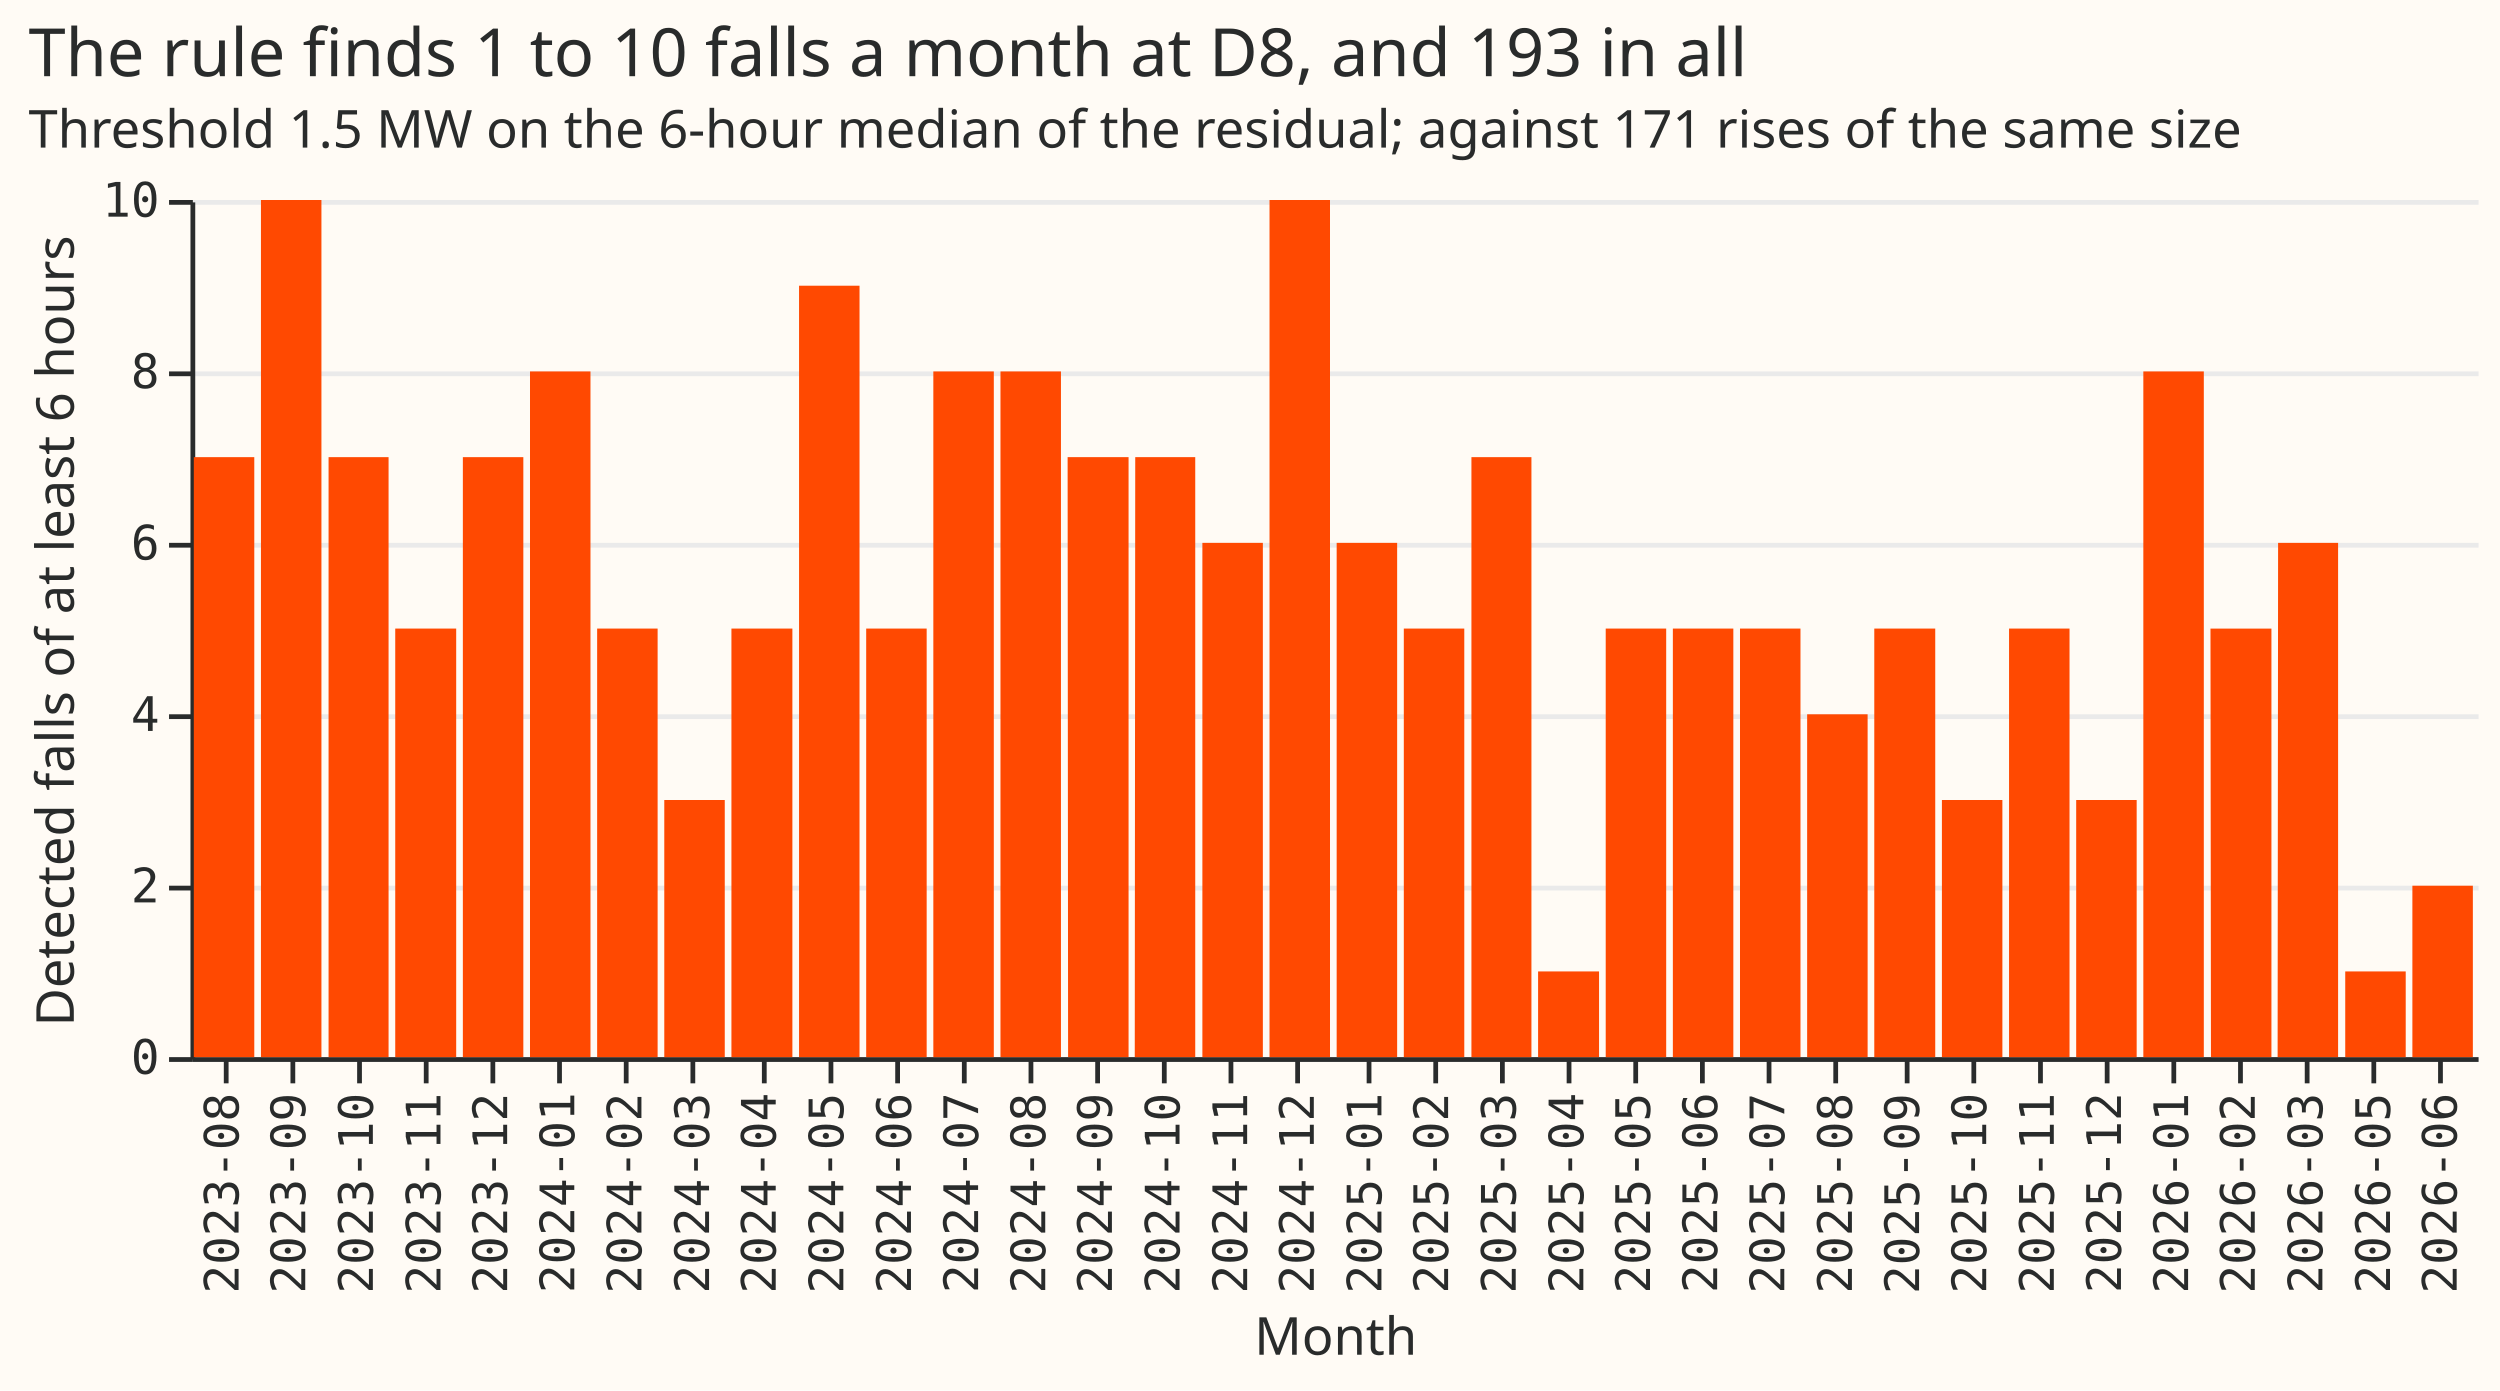
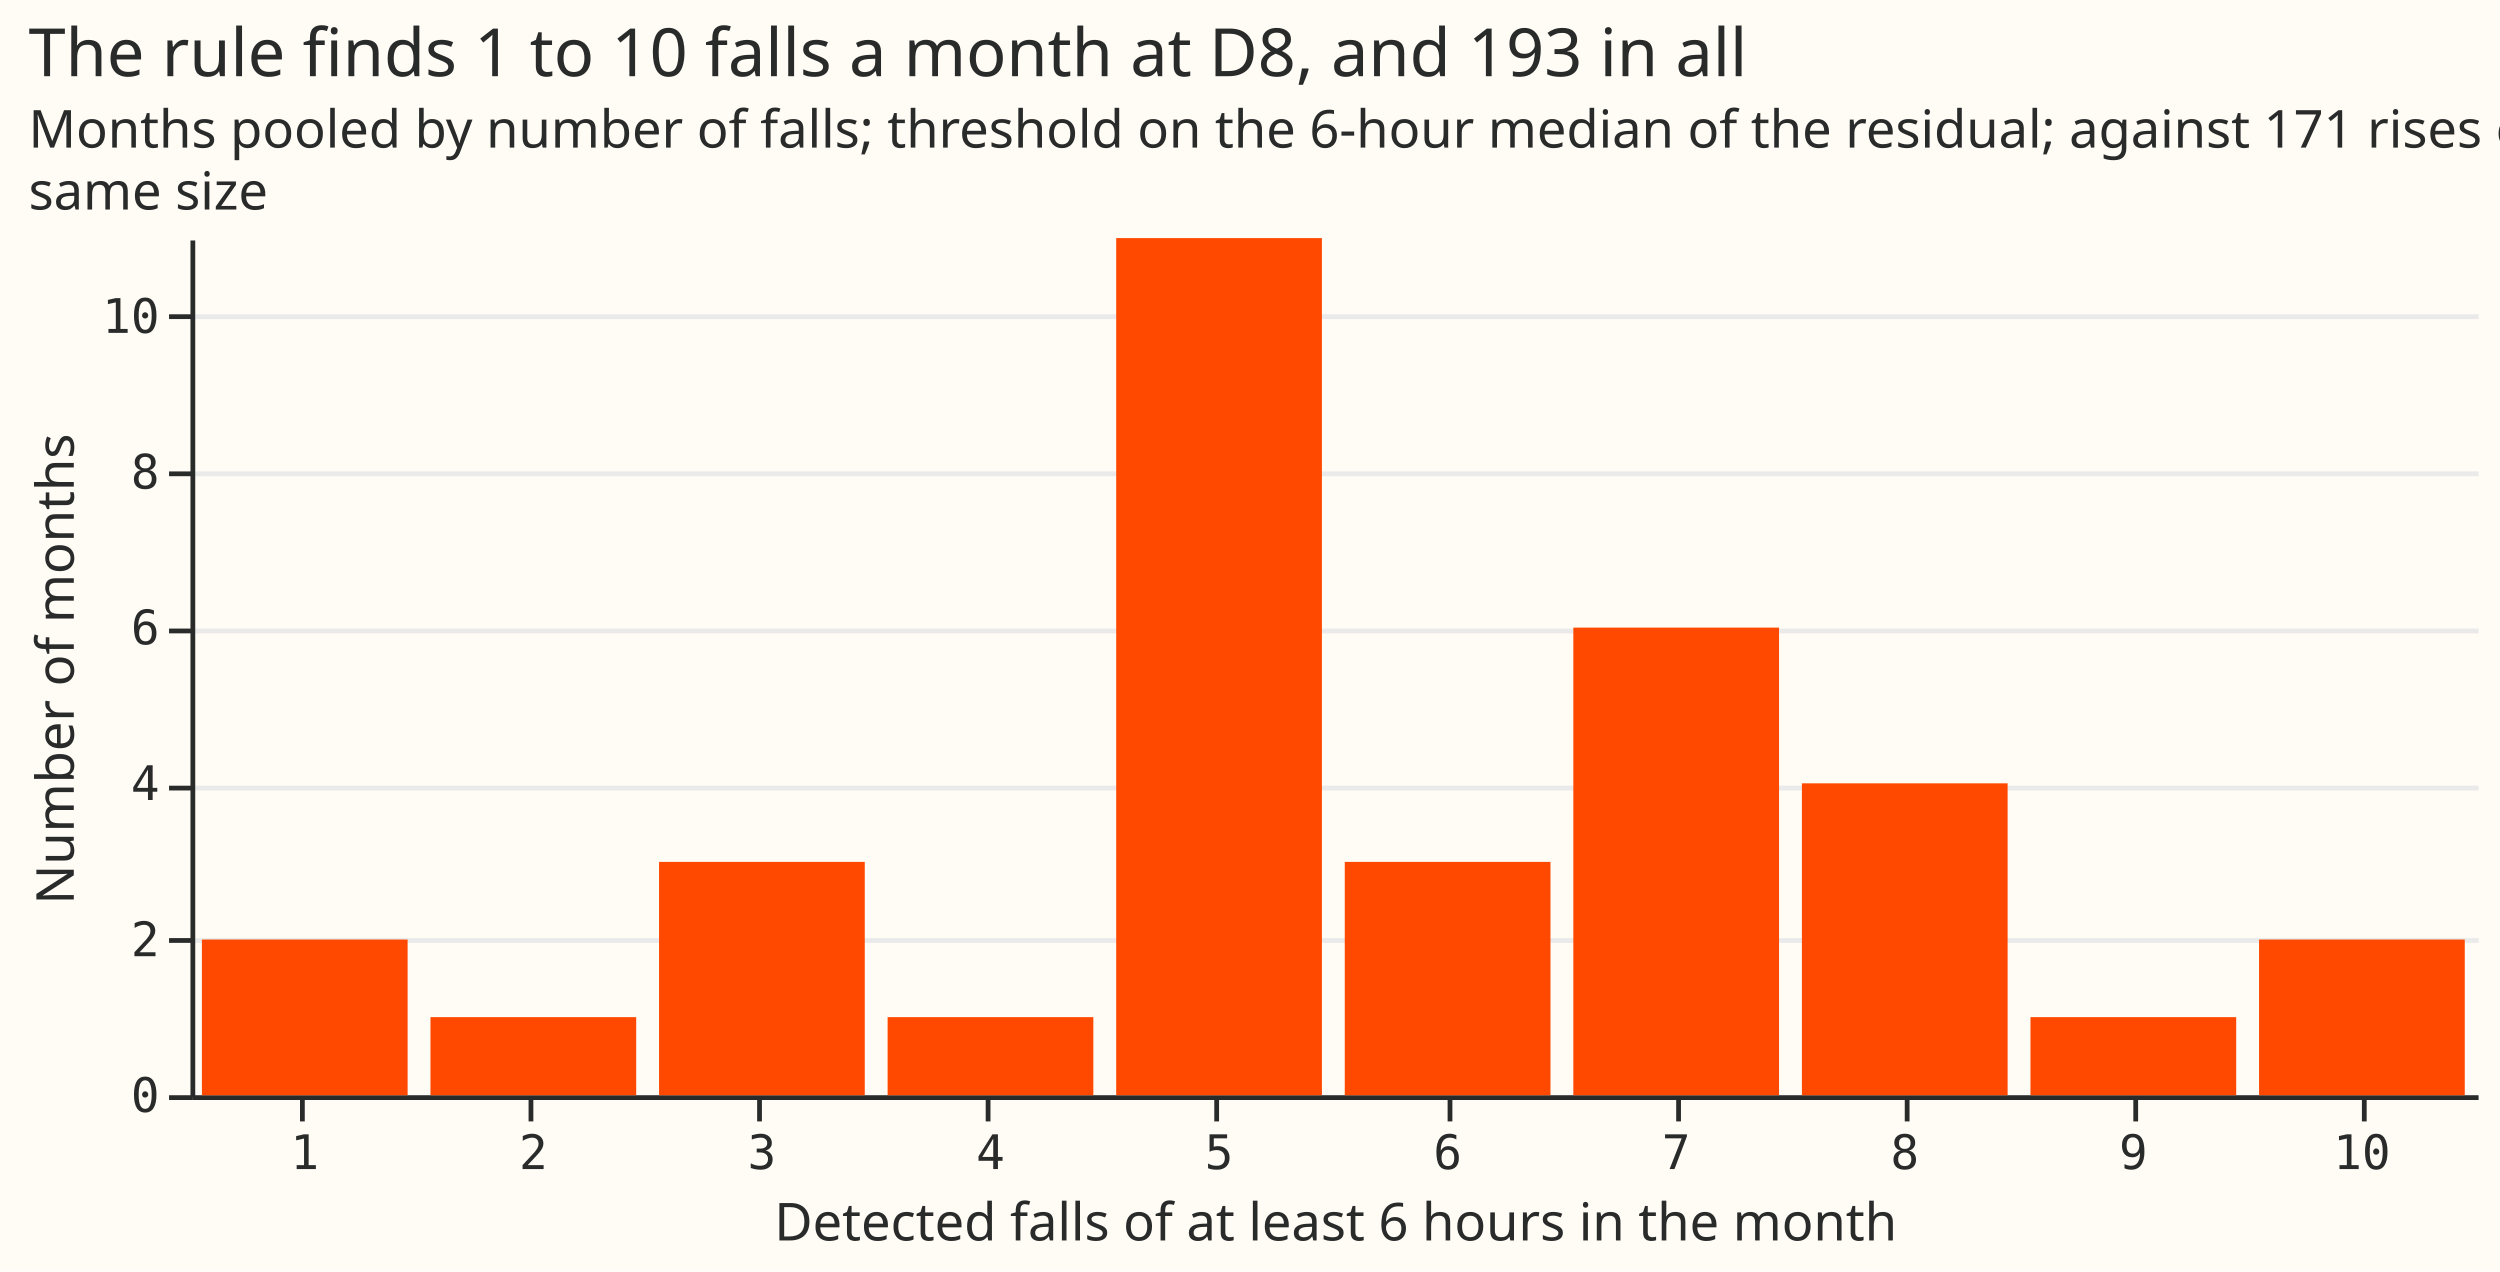
- <svg xmlns="http://www.w3.org/2000/svg" width="525" height="292" class="marks" viewBox="0 0 525 292">
-   <path fill="#fffbf5" d="M0 0h525v292H0z" />
+ <svg xmlns="http://www.w3.org/2000/svg" width="525" height="267" class="marks" viewBox="0 0 525 267">
+   <path fill="#fffbf5" d="M0 0h525v267H0z" />
  <g fill="none" stroke-miterlimit="10" aria-roledescription="group mark container" class="mark-group role-frame root">
-     <path fill="#fffbf5" d="M40.5 42.5h480v180h-480Z" aria-hidden="true" class="background" />
+     <path fill="#fffbf5" d="M40.5 50.5h480v180h-480Z" aria-hidden="true" class="background" />
    <g aria-hidden="true" class="mark-group role-axis">
-       <path stroke="#eaeaea" d="M40.5 222.5h480m-480-36h480m-480-36h480m-480-36h480m-480-36h480m-480-36h480" class="mark-rule role-axis-grid" pointer-events="none" />
+       <path stroke="#eaeaea" d="M40.5 230.5h480m-480-33h480m-480-32h480m-480-33h480m-480-33h480m-480-33h480" class="mark-rule role-axis-grid" pointer-events="none" />
    </g>
-     <g aria-label="X-axis titled 'Month' for a discrete scale with 34 values: 2023-08, 2023-09, 2023-10, 2023-11, 2023-12, ending with 2026-06" aria-roledescription="axis" class="mark-group role-axis" pointer-events="none">
-       <path stroke="#292b2b" d="M47.5 222.5v5m14-5v5m14-5v5m14-5v5m14-5v5m14-5v5m14-5v5m14-5v5m15-5v5m14-5v5m14-5v5m14-5v5m14-5v5m14-5v5m14-5v5m14-5v5m14-5v5m15-5v5m14-5v5m14-5v5m14-5v5m14-5v5m14-5v5m14-5v5m14-5v5m15-5v5m14-5v5m14-5v5m14-5v5m14-5v5m14-5v5m14-5v5m14-5v5m14-5v5" class="mark-rule role-axis-tick" />
+     <g aria-label="X-axis titled 'Detected falls of at least 6 hours in the month' for a discrete scale with 10 values: 1, 2, 3, 4, 5, ending with 10" aria-roledescription="axis" class="mark-group role-axis" pointer-events="none">
+       <path stroke="#292b2b" d="M63.5 230.5v5m48-5v5m48-5v5m48-5v5m48-5v5m49-5v5m48-5v5m48-5v5m48-5v5m48-5v5" class="mark-rule role-axis-tick" />
+       <g fill="#292b2b" class="mark-text role-axis-label" font-family="Matter Semi Mono, Roboto Mono, monospace" font-size="10" text-anchor="middle">
+         <text transform="translate(64 245.5)">1</text>
+         <text transform="translate(112 245.5)">2</text>
+         <text transform="translate(160 245.5)">3</text>
+         <text transform="translate(208 245.5)">4</text>
+         <text transform="translate(256 245.5)">5</text>
+         <text transform="translate(304 245.5)">6</text>
+         <text transform="translate(352 245.5)">7</text>
+         <text transform="translate(400 245.5)">8</text>
+         <text transform="translate(448 245.5)">9</text>
+         <text transform="translate(496 245.5)">10</text>
+       </g>
+       <path stroke="#292b2b" d="M40.5 230.5h480" class="mark-rule role-axis-domain" />
+       <text fill="#292b2b" class="mark-text role-axis-title" font-family="Matter XH, DM Sans, sans-serif" font-size="11" text-anchor="middle" transform="translate(280.5 260.5)">Detected falls of at least 6 hours in the month</text>
+     </g>
+     <g aria-label="Y-axis titled 'Number of months' for a linear scale with values from 0 to 11" aria-roledescription="axis" class="mark-group role-axis" pointer-events="none">
+       <path stroke="#292b2b" d="M40.5 230.5h-5m5-33h-5m5-32h-5m5-33h-5m5-33h-5m5-33h-5" class="mark-rule role-axis-tick" />
      <g fill="#292b2b" class="mark-text role-axis-label" font-family="Matter Semi Mono, Roboto Mono, monospace" font-size="10" text-anchor="end">
-         <text transform="rotate(-90 139.8 89.7)">2023-08</text>
-         <text transform="rotate(-90 146.8 82.7)">2023-09</text>
-         <text transform="rotate(-90 153.9 75.6)">2023-10</text>
-         <text transform="rotate(-90 161 68.5)">2023-11</text>
-         <text transform="rotate(-90 168 61.5)">2023-12</text>
-         <text transform="rotate(-90 175 54.4)">2024-01</text>
-         <text transform="rotate(-90 182.1 47.4)">2024-02</text>
-         <text transform="rotate(-90 189.2 40.3)">2024-03</text>
-         <text transform="rotate(-90 196.2 33.3)">2024-04</text>
-         <text transform="rotate(-90 203.3 26.2)">2024-05</text>
-         <text transform="rotate(-90 210.4 19.1)">2024-06</text>
-         <text transform="rotate(-90 217.4 12)">2024-07</text>
-         <text transform="rotate(-90 224.5 5)">2024-08</text>
-         <text transform="rotate(-90 231.5 -2)">2024-09</text>
-         <text transform="rotate(-90 238.6 -9.1)">2024-10</text>
-         <text transform="rotate(-90 245.7 -16.2)">2024-11</text>
-         <text transform="rotate(-90 252.7 -23.2)">2024-12</text>
-         <text transform="rotate(-90 259.8 -30.3)">2025-01</text>
-         <text transform="rotate(-90 266.8 -37.3)">2025-02</text>
-         <text transform="rotate(-90 273.9 -44.4)">2025-03</text>
-         <text transform="rotate(-90 281 -51.5)">2025-04</text>
-         <text transform="rotate(-90 288 -58.5)">2025-05</text>
-         <text transform="rotate(-90 295 -65.6)">2025-06</text>
-         <text transform="rotate(-90 302.1 -72.6)">2025-07</text>
-         <text transform="rotate(-90 309.2 -79.7)">2025-08</text>
-         <text transform="rotate(-90 316.3 -86.7)">2025-09</text>
-         <text transform="rotate(-90 323.3 -93.8)">2025-10</text>
-         <text transform="rotate(-90 330.4 -100.9)">2025-11</text>
-         <text transform="rotate(-90 337.4 -108)">2025-12</text>
-         <text transform="rotate(-90 344.5 -115)">2026-01</text>
-         <text transform="rotate(-90 351.5 -122)">2026-02</text>
-         <text transform="rotate(-90 358.6 -129.1)">2026-03</text>
-         <text transform="rotate(-90 365.7 -136.2)">2026-05</text>
-         <text transform="rotate(-90 372.7 -143.2)">2026-06</text>
+         <text transform="translate(33.5 233.5)">0</text>
+         <text transform="translate(33.5 200.8)">2</text>
+         <text transform="translate(33.5 168)">4</text>
+         <text transform="translate(33.5 135.3)">6</text>
+         <text transform="translate(33.5 102.6)">8</text>
+         <text transform="translate(33.5 69.9)">10</text>
      </g>
-       <path stroke="#292b2b" d="M40.5 222.5h480" class="mark-rule role-axis-domain" />
-       <text fill="#292b2b" class="mark-text role-axis-title" font-family="Matter XH, DM Sans, sans-serif" font-size="11" text-anchor="middle" transform="translate(280.5 284.5)">Month</text>
+       <path stroke="#292b2b" d="M40.5 230.5v-180" class="mark-rule role-axis-domain" />
+       <text fill="#292b2b" class="mark-text role-axis-title" font-family="Matter XH, DM Sans, sans-serif" font-size="11" text-anchor="middle" transform="rotate(-90 78 62.5)">Number of months</text>
    </g>
-     <g aria-label="Y-axis titled 'Detected falls of at least 6 hours' for a linear scale with values from 0 to 10" aria-roledescription="axis" class="mark-group role-axis" pointer-events="none">
-       <path stroke="#292b2b" d="M40.5 222.5h-5m5-36h-5m5-36h-5m5-36h-5m5-36h-5m5-36h-5" class="mark-rule role-axis-tick" />
-       <g fill="#292b2b" class="mark-text role-axis-label" font-family="Matter Semi Mono, Roboto Mono, monospace" font-size="10" text-anchor="end">
-         <text transform="translate(33.5 225.5)">0</text>
-         <text transform="translate(33.5 189.5)">2</text>
-         <text transform="translate(33.5 153.5)">4</text>
-         <text transform="translate(33.5 117.5)">6</text>
-         <text transform="translate(33.5 81.5)">8</text>
-         <text transform="translate(33.5 45.5)">10</text>
-       </g>
-       <path stroke="#292b2b" d="M40.5 222.5v-180" class="mark-rule role-axis-domain" />
-       <text fill="#292b2b" class="mark-text role-axis-title" font-family="Matter XH, DM Sans, sans-serif" font-size="11" text-anchor="middle" transform="rotate(-90 74 58.5)">Detected falls of at least 6 hours</text>
-     </g>
-     <g fill="#ff4901" aria-roledescription="rect mark container" class="mark-rect role-mark marks">
-       <path d="M40.7 96h12.7v126H40.7Z" aria-label="Month: 2023-08; Detected falls of at least 6 hours: 7" aria-roledescription="bar" />
-       <path d="M54.8 42h12.7v180H54.8Z" aria-label="Month: 2023-09; Detected falls of at least 6 hours: 10" aria-roledescription="bar" />
-       <path d="M69 96h12.6v126H69Z" aria-label="Month: 2023-10; Detected falls of at least 6 hours: 7" aria-roledescription="bar" />
-       <path d="M83 132h12.8v90H83Z" aria-label="Month: 2023-11; Detected falls of at least 6 hours: 5" aria-roledescription="bar" />
-       <path d="M97.2 96h12.7v126H97.2Z" aria-label="Month: 2023-12; Detected falls of at least 6 hours: 7" aria-roledescription="bar" />
-       <path d="M111.3 78H124v144h-12.7Z" aria-label="Month: 2024-01; Detected falls of at least 6 hours: 8" aria-roledescription="bar" />
-       <path d="M125.4 132h12.7v90h-12.7Z" aria-label="Month: 2024-02; Detected falls of at least 6 hours: 5" aria-roledescription="bar" />
-       <path d="M139.5 168h12.7v54h-12.7Z" aria-label="Month: 2024-03; Detected falls of at least 6 hours: 3" aria-roledescription="bar" />
-       <path d="M153.6 132h12.8v90h-12.8Z" aria-label="Month: 2024-04; Detected falls of at least 6 hours: 5" aria-roledescription="bar" />
-       <path d="M167.8 60h12.7v162h-12.7Z" aria-label="Month: 2024-05; Detected falls of at least 6 hours: 9" aria-roledescription="bar" />
-       <path d="M181.9 132h12.7v90h-12.7Z" aria-label="Month: 2024-06; Detected falls of at least 6 hours: 5" aria-roledescription="bar" />
-       <path d="M196 78h12.7v144H196Z" aria-label="Month: 2024-07; Detected falls of at least 6 hours: 8" aria-roledescription="bar" />
-       <path d="M210.1 78h12.7v144h-12.7Z" aria-label="Month: 2024-08; Detected falls of at least 6 hours: 8" aria-roledescription="bar" />
-       <path d="M224.2 96H237v126h-12.7Z" aria-label="Month: 2024-09; Detected falls of at least 6 hours: 7" aria-roledescription="bar" />
-       <path d="M238.4 96H251v126h-12.7Z" aria-label="Month: 2024-10; Detected falls of at least 6 hours: 7" aria-roledescription="bar" />
-       <path d="M252.5 114h12.7v108h-12.7Z" aria-label="Month: 2024-11; Detected falls of at least 6 hours: 6" aria-roledescription="bar" />
-       <path d="M266.6 42h12.7v180h-12.7Z" aria-label="Month: 2024-12; Detected falls of at least 6 hours: 10" aria-roledescription="bar" />
-       <path d="M280.7 114h12.7v108h-12.7Z" aria-label="Month: 2025-01; Detected falls of at least 6 hours: 6" aria-roledescription="bar" />
-       <path d="M294.8 132h12.7v90h-12.7Z" aria-label="Month: 2025-02; Detected falls of at least 6 hours: 5" aria-roledescription="bar" />
-       <path d="M309 96h12.6v126H309Z" aria-label="Month: 2025-03; Detected falls of at least 6 hours: 7" aria-roledescription="bar" />
-       <path d="M323 204h12.8v18H323Z" aria-label="Month: 2025-04; Detected falls of at least 6 hours: 1" aria-roledescription="bar" />
-       <path d="M337.2 132h12.7v90h-12.7Z" aria-label="Month: 2025-05; Detected falls of at least 6 hours: 5" aria-roledescription="bar" />
-       <path d="M351.3 132H364v90h-12.7Z" aria-label="Month: 2025-06; Detected falls of at least 6 hours: 5" aria-roledescription="bar" />
-       <path d="M365.4 132h12.7v90h-12.7Z" aria-label="Month: 2025-07; Detected falls of at least 6 hours: 5" aria-roledescription="bar" />
-       <path d="M379.5 150h12.7v72h-12.7Z" aria-label="Month: 2025-08; Detected falls of at least 6 hours: 4" aria-roledescription="bar" />
-       <path d="M393.6 132h12.8v90h-12.8Z" aria-label="Month: 2025-09; Detected falls of at least 6 hours: 5" aria-roledescription="bar" />
-       <path d="M407.8 168h12.7v54h-12.7Z" aria-label="Month: 2025-10; Detected falls of at least 6 hours: 3" aria-roledescription="bar" />
-       <path d="M421.9 132h12.7v90h-12.7Z" aria-label="Month: 2025-11; Detected falls of at least 6 hours: 5" aria-roledescription="bar" />
-       <path d="M436 168h12.7v54H436Z" aria-label="Month: 2025-12; Detected falls of at least 6 hours: 3" aria-roledescription="bar" />
-       <path d="M450.1 78h12.7v144h-12.7Z" aria-label="Month: 2026-01; Detected falls of at least 6 hours: 8" aria-roledescription="bar" />
-       <path d="M464.2 132H477v90h-12.7Z" aria-label="Month: 2026-02; Detected falls of at least 6 hours: 5" aria-roledescription="bar" />
-       <path d="M478.4 114H491v108h-12.7Z" aria-label="Month: 2026-03; Detected falls of at least 6 hours: 6" aria-roledescription="bar" />
-       <path d="M492.5 204h12.7v18h-12.7Z" aria-label="Month: 2026-05; Detected falls of at least 6 hours: 1" aria-roledescription="bar" />
-       <path d="M506.6 186h12.7v36h-12.7Z" aria-label="Month: 2026-06; Detected falls of at least 6 hours: 2" aria-roledescription="bar" />
-     </g>
+     <path fill="#ff4901" d="M42.4 197.3h43.2V230H42.4Zm48 16.3h43.2V230H90.4Zm48-32.6h43.2v49h-43.2Zm48 32.6h43.2V230h-43.2Zm48-163.6h43.2v180h-43.2Zm48 131h43.2v49h-43.2Zm48-49.2h43.2V230h-43.2Zm48 32.7h43.2V230h-43.2Zm48 49.1h43.2V230h-43.2Zm48-16.3h43.2V230h-43.2Z" aria-hidden="true" class="mark-rect role-mark marks" />
    <g fill="#292b2b" class="mark-group role-title" font-family="Matter XH, DM Sans, sans-serif" pointer-events="none">
      <text aria-label="Title text 'The rule finds 1 to 10 falls a month at D8, and 193 in all'" aria-roledescription="title" class="mark-text role-title-text" font-size="14" transform="translate(6 16)">The rule finds 1 to 10 falls a month at D8, and 193 in all</text>
-       <text aria-label="Subtitle text 'Threshold 1.5 MW on the 6-hour median of the residual; against 171 rises of the same size'" aria-roledescription="subtitle" class="mark-text role-title-subtitle" font-size="11" transform="translate(6 31)">Threshold 1.5 MW on the 6-hour median of the residual; against 171 rises of the same size</text>
+       <text aria-label="Subtitle text 'Months pooled by number of falls; threshold on the 6-hour median of the residual; against 171 rises of the same size'" aria-roledescription="subtitle" class="mark-text role-title-subtitle" font-size="11" transform="translate(6 31)">
+         <tspan>Months pooled by number of falls; threshold on the 6-hour median of the residual; against 171 rises of the</tspan>
+         <tspan x="0" dy="13">same size</tspan>
+       </text>
    </g>
  </g>
</svg>
